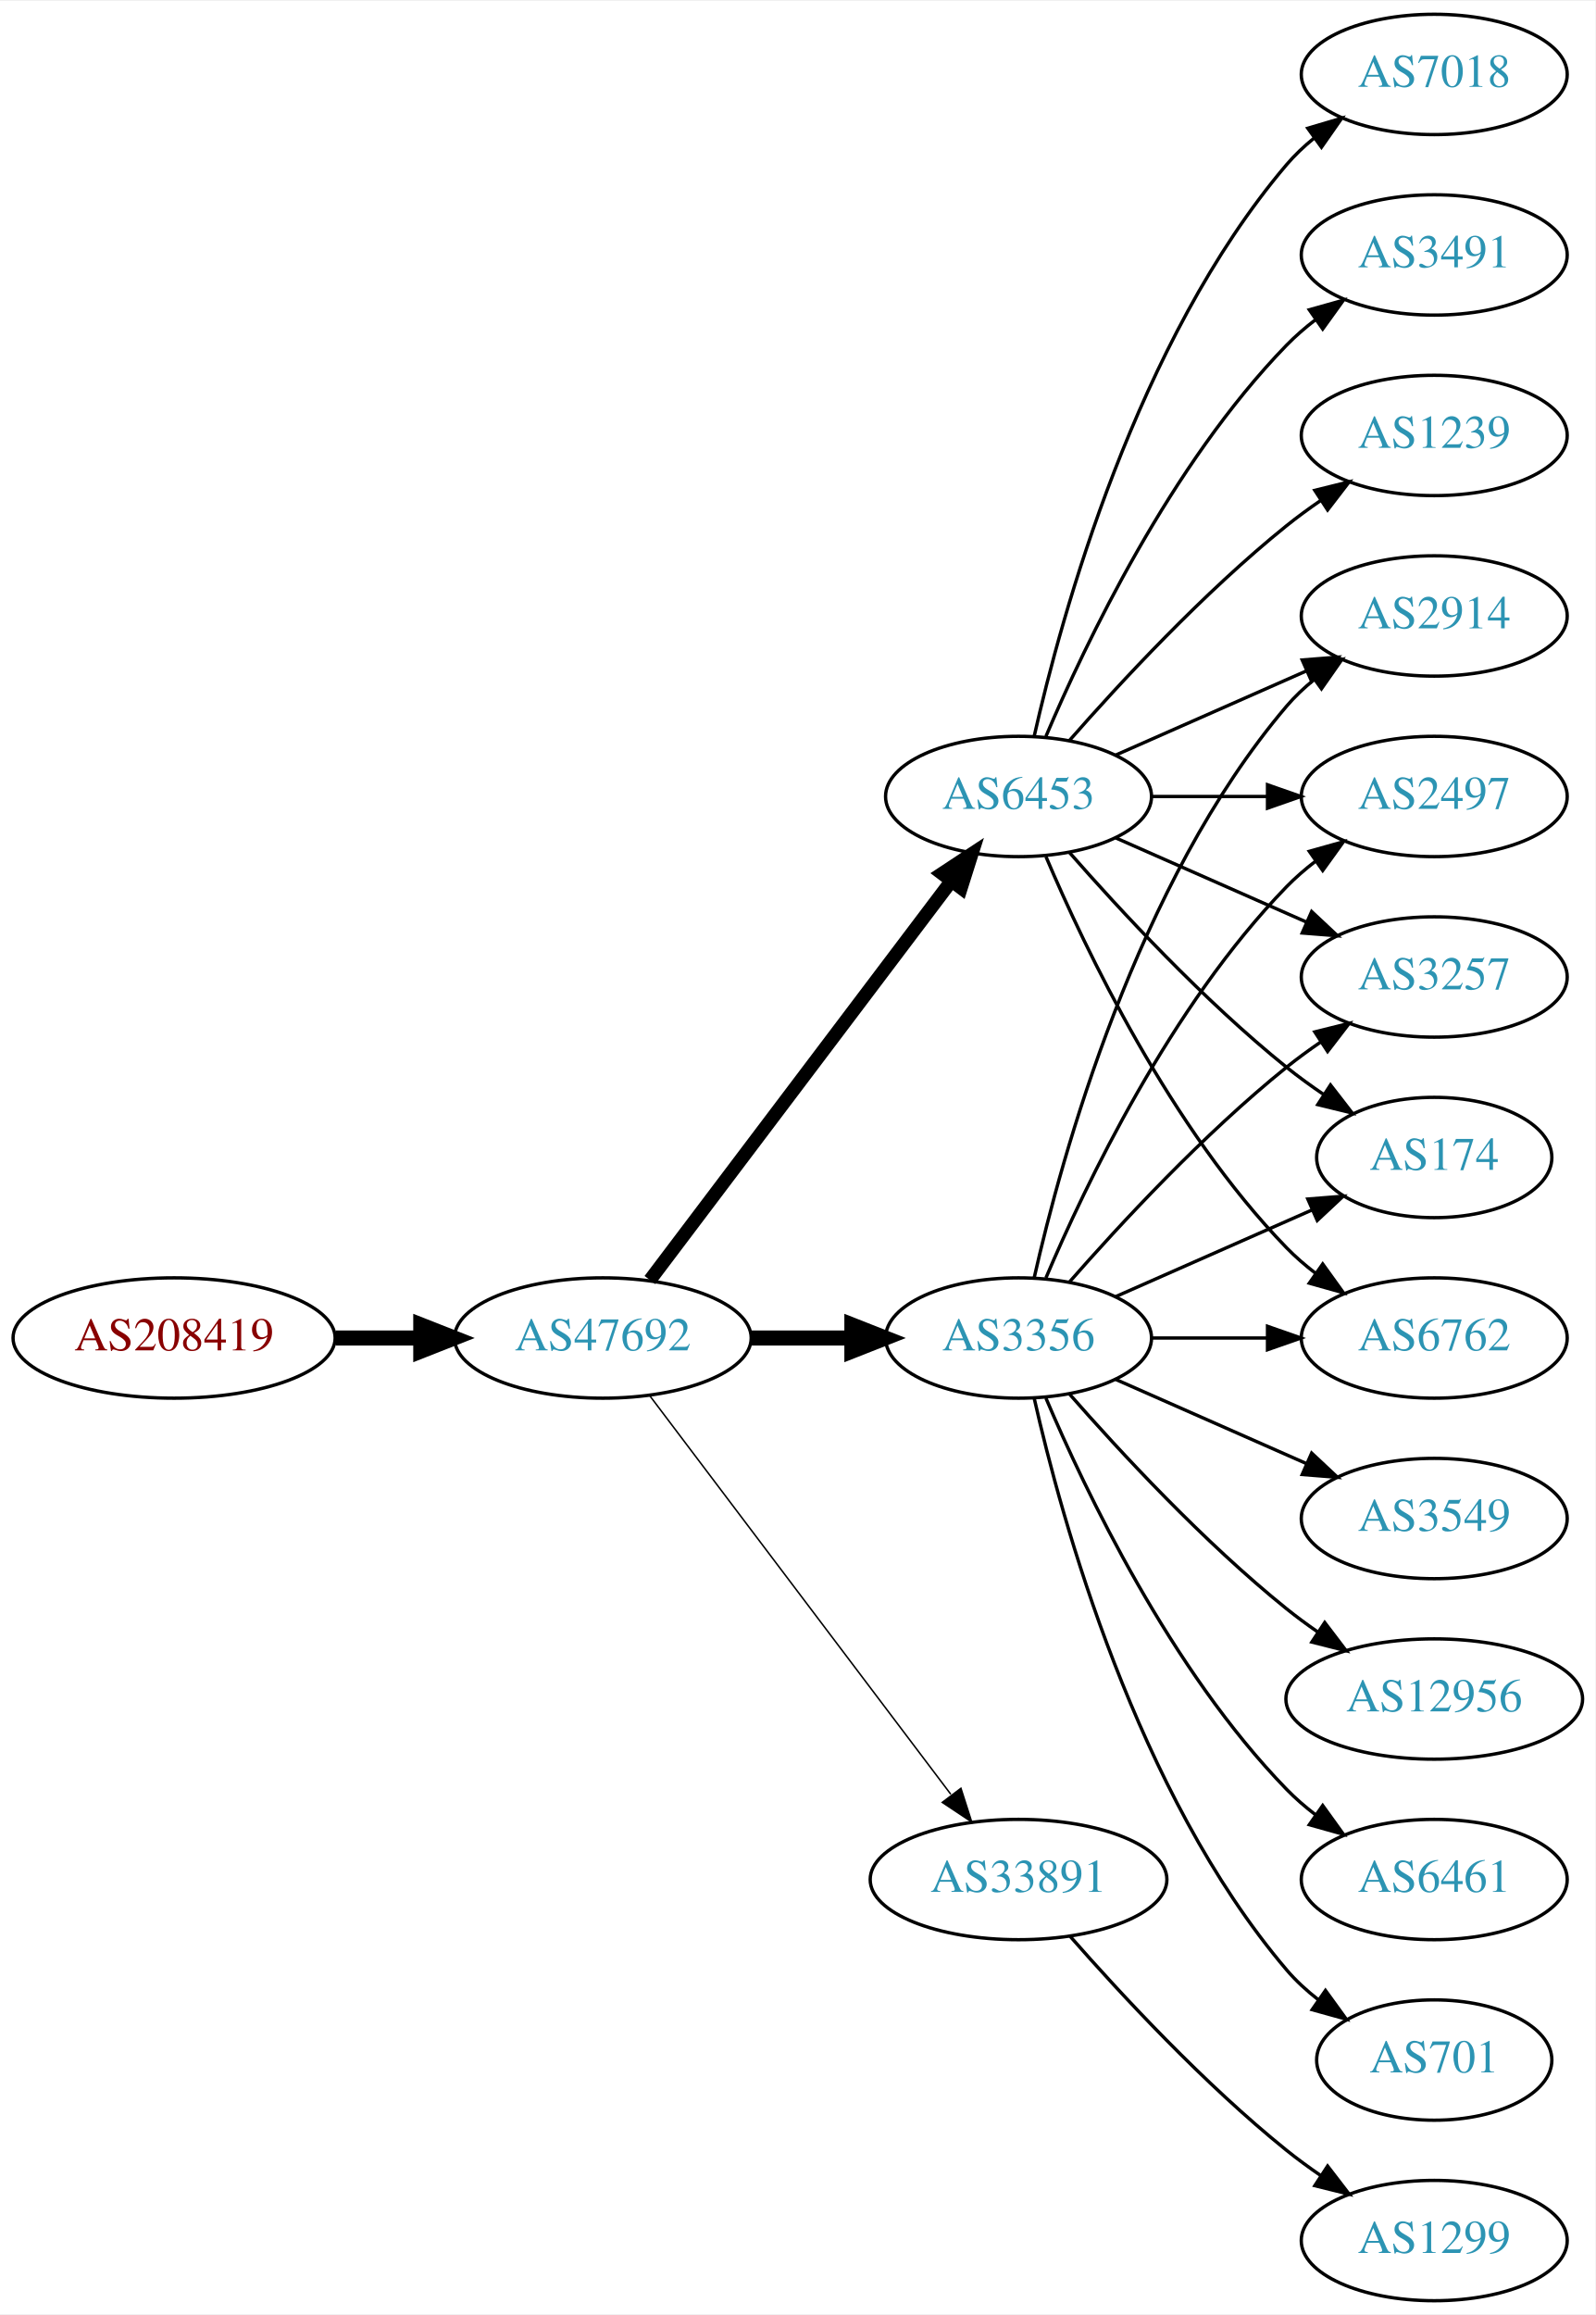
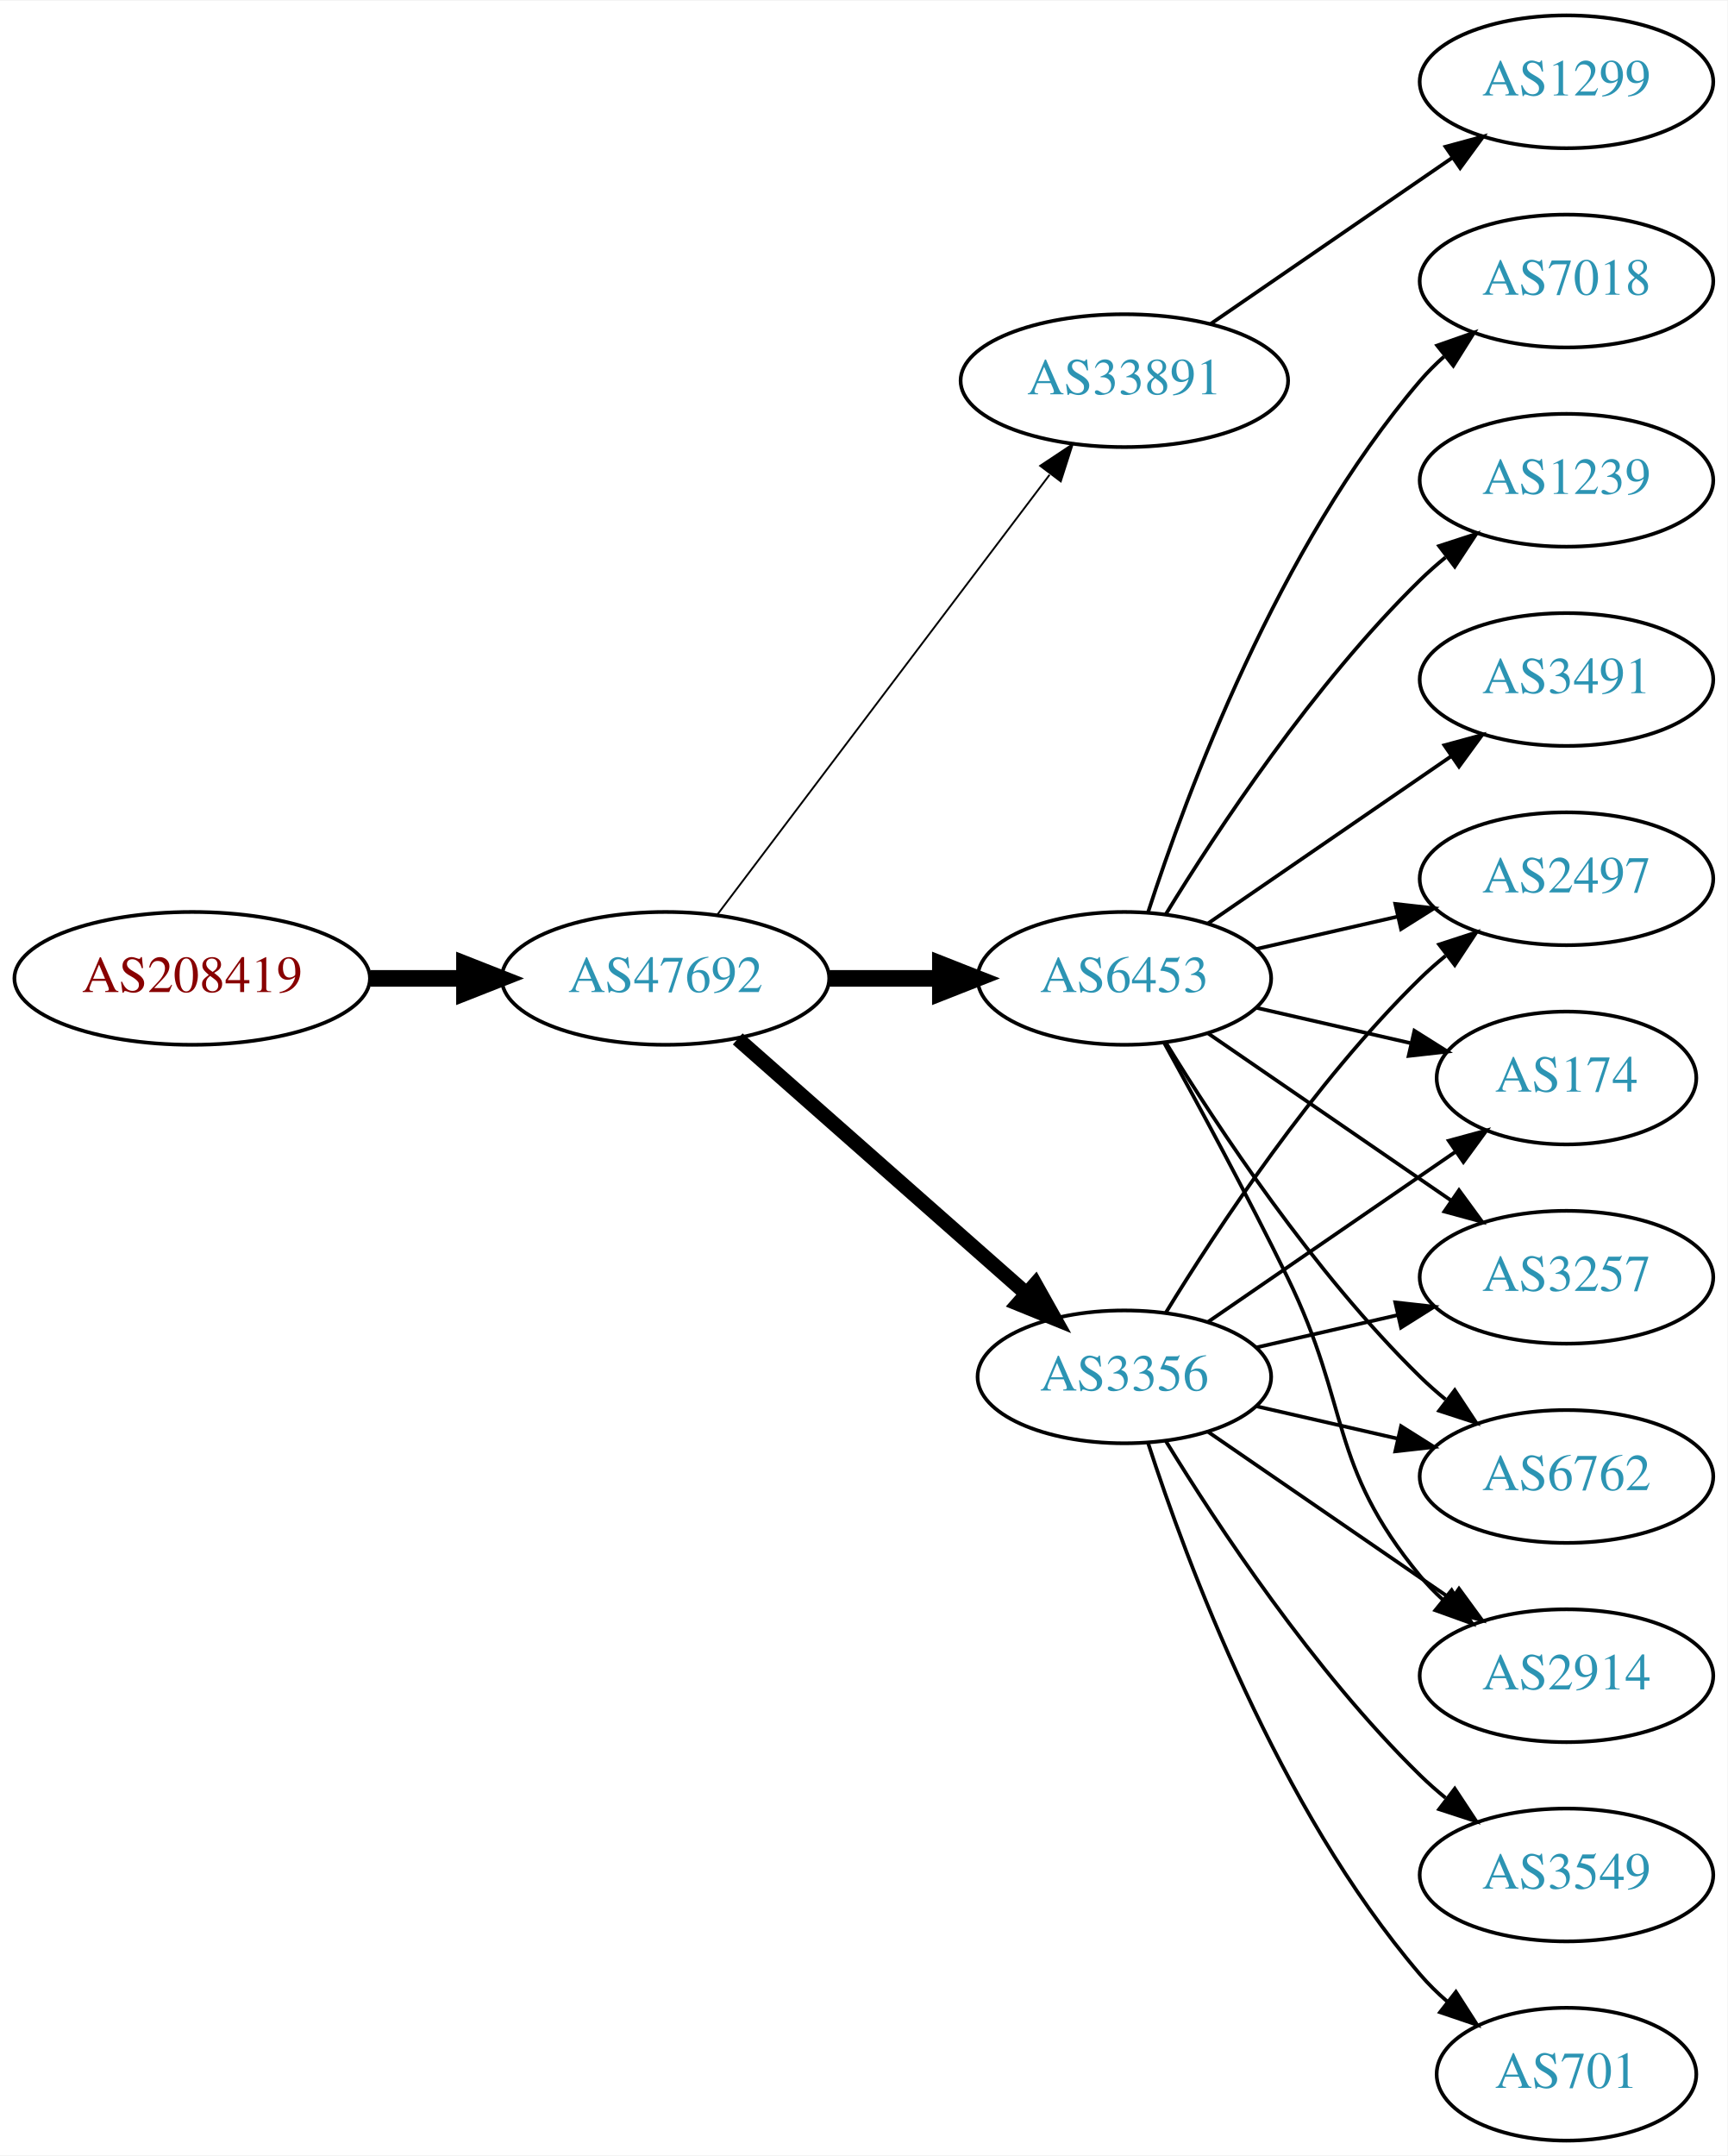
- <svg xmlns="http://www.w3.org/2000/svg" xmlns:xlink="http://www.w3.org/1999/xlink" width="477pt" height="692pt" viewBox="0.00 0.00 477.37 692.00">
-   <g id="graph0" class="graph" transform="scale(1 1) rotate(0) translate(4 688)">
-     <polygon fill="white" stroke="none" points="-4,4 -4,-688 473.368,-688 473.368,4 -4,4" />
+ <svg xmlns="http://www.w3.org/2000/svg" xmlns:xlink="http://www.w3.org/1999/xlink" width="468pt" height="584pt" viewBox="0.00 0.00 468.27 584.00">
+   <g id="graph0" class="graph" transform="scale(1 1) rotate(0) translate(4 580)">
+     <polygon fill="white" stroke="none" points="-4,4 -4,-580 464.269,-580 464.269,4 -4,4" />
    <g id="node1" class="node">
      <g id="a_node1">
        <a xlink:href="/asn/208419" xlink:title="AS208419 ~ EISENBERGER [AT]">
-           <ellipse fill="#ffffff" stroke="black" cx="48.096" cy="-288" rx="48.192" ry="18" />
-           <text text-anchor="middle" x="48.096" y="-284.3" font-family="Times,serif" font-size="14.00" fill="#880000">AS208419</text>
+           <ellipse fill="#ffffff" stroke="black" cx="48.096" cy="-315" rx="48.192" ry="18" />
+           <text text-anchor="middle" x="48.096" y="-311.3" font-family="Times,serif" font-size="14.00" fill="#880000">AS208419</text>
        </a>
      </g>
    </g>
    <g id="node2" class="node">
      <g id="a_node2">
        <a xlink:href="/asn/47692" xlink:title="AS47692 ~ Nessus GmbH [AT]">
-           <ellipse fill="#ffffff" stroke="black" cx="176.388" cy="-288" rx="44.393" ry="18" />
-           <text text-anchor="middle" x="176.388" y="-284.3" font-family="Times,serif" font-size="14.00" fill="#2c94b3">AS47692</text>
+           <ellipse fill="#ffffff" stroke="black" cx="176.388" cy="-315" rx="44.393" ry="18" />
+           <text text-anchor="middle" x="176.388" y="-311.3" font-family="Times,serif" font-size="14.00" fill="#2c94b3">AS47692</text>
        </a>
      </g>
    </g>
    <g id="edge1" class="edge">
-       <path fill="none" stroke="black" stroke-width="4.5" d="M96.481,-288C104.742,-288 113.386,-288 121.799,-288" />
-       <polygon fill="black" stroke="black" stroke-width="4.5" points="121.904,-291.938 131.904,-288 121.904,-284.063 121.904,-291.938" />
+       <path fill="none" stroke="black" stroke-width="4.5" d="M96.481,-315C104.742,-315 113.386,-315 121.799,-315" />
+       <polygon fill="black" stroke="black" stroke-width="4.5" points="121.904,-318.938 131.904,-315 121.904,-311.063 121.904,-318.938" />
    </g>
    <g id="node3" class="node">
      <g id="a_node3">
-         <a xlink:href="/asn/6453" xlink:title="AS6453 ~ TATA COMMUNICATIONS (AMERICA) INC [US]">
-           <ellipse fill="#ffffff" stroke="black" cx="300.78" cy="-450" rx="39.794" ry="18" />
-           <text text-anchor="middle" x="300.78" y="-446.3" font-family="Times,serif" font-size="14.00" fill="#2c94b3">AS6453</text>
+         <a xlink:href="/asn/33891" xlink:title="AS33891 ~ CORE-BACKBONE GMBH GLOBAL NETWORK [DE]">
+           <ellipse fill="#ffffff" stroke="black" cx="300.78" cy="-477" rx="44.393" ry="18" />
+           <text text-anchor="middle" x="300.78" y="-473.3" font-family="Times,serif" font-size="14.00" fill="#2c94b3">AS33891</text>
        </a>
      </g>
    </g>
    <g id="edge2" class="edge">
-       <path fill="none" stroke="black" stroke-width="4.05" d="M190.486,-305.337C212.11,-333.96 255.381,-391.233 280.504,-424.486" />
-       <polygon fill="black" stroke="black" stroke-width="4.05" points="277.92,-426.945 286.776,-432.788 283.575,-422.673 277.92,-426.945" />
+       <path fill="none" stroke="black" stroke-width="0.5" d="M190.486,-332.337C212.11,-360.96 255.381,-418.233 280.504,-451.486" />
+       <polygon fill="black" stroke="black" stroke-width="0.5" points="277.955,-453.919 286.776,-459.788 283.54,-449.699 277.955,-453.919" />
    </g>
    <g id="node4" class="node">
      <g id="a_node4">
        <a xlink:href="/asn/3356" xlink:title="AS3356 ~ Level 3 Parent, LLC [US]">
-           <ellipse fill="#ffffff" stroke="black" cx="300.78" cy="-288" rx="39.794" ry="18" />
-           <text text-anchor="middle" x="300.78" y="-284.3" font-family="Times,serif" font-size="14.00" fill="#2c94b3">AS3356</text>
+           <ellipse fill="#ffffff" stroke="black" cx="300.78" cy="-207" rx="39.794" ry="18" />
+           <text text-anchor="middle" x="300.78" y="-203.3" font-family="Times,serif" font-size="14.00" fill="#2c94b3">AS3356</text>
        </a>
      </g>
    </g>
    <g id="edge3" class="edge">
-       <path fill="none" stroke="black" stroke-width="4.5" d="M220.883,-288C230.572,-288 240.909,-288 250.802,-288" />
-       <polygon fill="black" stroke="black" stroke-width="4.5" points="250.904,-291.938 260.904,-288 250.904,-284.063 250.904,-291.938" />
+       <path fill="none" stroke="black" stroke-width="4" d="M195.976,-298.597C216.794,-280.228 250.67,-250.335 274.029,-229.722" />
+       <polygon fill="black" stroke="black" stroke-width="4" points="276.632,-232.093 281.815,-222.852 272.001,-226.844 276.632,-232.093" />
    </g>
    <g id="node5" class="node">
      <g id="a_node5">
-         <a xlink:href="/asn/33891" xlink:title="AS33891 ~ CORE-BACKBONE GMBH GLOBAL NETWORK [DE]">
-           <ellipse fill="#ffffff" stroke="black" cx="300.78" cy="-126" rx="44.393" ry="18" />
-           <text text-anchor="middle" x="300.78" y="-122.3" font-family="Times,serif" font-size="14.00" fill="#2c94b3">AS33891</text>
+         <a xlink:href="/asn/6453" xlink:title="AS6453 ~ TATA COMMUNICATIONS (AMERICA) INC [US]">
+           <ellipse fill="#ffffff" stroke="black" cx="300.78" cy="-315" rx="39.794" ry="18" />
+           <text text-anchor="middle" x="300.78" y="-311.3" font-family="Times,serif" font-size="14.00" fill="#2c94b3">AS6453</text>
        </a>
      </g>
    </g>
    <g id="edge4" class="edge">
-       <path fill="none" stroke="black" stroke-width="0.45" d="M190.486,-270.663C212.11,-242.04 255.381,-184.767 280.504,-151.514" />
-       <polygon fill="black" stroke="black" stroke-width="0.45" points="283.54,-153.301 286.776,-143.212 277.955,-149.081 283.54,-153.301" />
+       <path fill="none" stroke="black" stroke-width="4.5" d="M220.883,-315C230.572,-315 240.909,-315 250.802,-315" />
+       <polygon fill="black" stroke="black" stroke-width="4.5" points="250.904,-318.938 260.904,-315 250.904,-311.063 250.904,-318.938" />
    </g>
    <g id="node6" class="node">
      <g id="a_node6">
-         <a xlink:href="/asn/7018" xlink:title="AS7018 ~ AT&amp;T Services, Inc. [US]">
-           <ellipse fill="#ffffff" stroke="black" cx="425.172" cy="-666" rx="39.794" ry="18" />
-           <text text-anchor="middle" x="425.172" y="-662.3" font-family="Times,serif" font-size="14.00" fill="#2c94b3">AS7018</text>
+         <a xlink:href="/asn/1299" xlink:title="AS1299 ~ Telia Carrier [EU]">
+           <ellipse fill="#ffffff" stroke="black" cx="420.622" cy="-558" rx="39.794" ry="18" />
+           <text text-anchor="middle" x="420.622" y="-554.3" font-family="Times,serif" font-size="14.00" fill="#2c94b3">AS1299</text>
        </a>
      </g>
    </g>
    <g id="edge5" class="edge">
-       <path fill="none" stroke="black" d="M305.474,-468.075C313.613,-504.148 336.046,-586.14 380.976,-639 383.41,-641.864 386.227,-644.521 389.231,-646.961" />
-       <polygon fill="black" stroke="black" points="387.331,-649.905 397.492,-652.906 391.42,-644.224 387.331,-649.905" />
+       <path fill="none" stroke="black" d="M324.222,-492.426C342.804,-505.198 369.365,-523.455 389.744,-537.463" />
+       <polygon fill="black" stroke="black" points="387.835,-540.398 398.058,-543.178 391.8,-534.629 387.835,-540.398" />
    </g>
    <g id="node7" class="node">
      <g id="a_node7">
-         <a xlink:href="/asn/3491" xlink:title="AS3491 ~ PCCW Global, Inc. [US]">
-           <ellipse fill="#ffffff" stroke="black" cx="425.172" cy="-612" rx="39.794" ry="18" />
-           <text text-anchor="middle" x="425.172" y="-608.3" font-family="Times,serif" font-size="14.00" fill="#2c94b3">AS3491</text>
-         </a>
-       </g>
-     </g>
-     <g id="edge6" class="edge">
-       <path fill="none" stroke="black" d="M308.97,-467.975C320.737,-495.682 346.312,-549.348 380.976,-585 383.596,-587.695 386.537,-590.239 389.619,-592.608" />
-       <polygon fill="black" stroke="black" points="387.786,-595.597 397.988,-598.455 391.795,-589.859 387.786,-595.597" />
-     </g>
-     <g id="node8" class="node">
-       <g id="a_node8">
-         <a xlink:href="/asn/1239" xlink:title="AS1239 ~ Sprint [US]">
-           <ellipse fill="#ffffff" stroke="black" cx="425.172" cy="-558" rx="39.794" ry="18" />
-           <text text-anchor="middle" x="425.172" y="-554.3" font-family="Times,serif" font-size="14.00" fill="#2c94b3">AS1239</text>
-         </a>
-       </g>
-     </g>
-     <g id="edge7" class="edge">
-       <path fill="none" stroke="black" d="M315.932,-466.663C331.034,-483.894 356.155,-511.024 380.976,-531 384.231,-533.62 387.756,-536.192 391.341,-538.646" />
-       <polygon fill="black" stroke="black" points="389.429,-541.577 399.714,-544.121 393.26,-535.719 389.429,-541.577" />
-     </g>
-     <g id="node9" class="node">
-       <g id="a_node9">
        <a xlink:href="/asn/2914" xlink:title="AS2914 ~ NTT America, Inc. [US]">
-           <ellipse fill="#ffffff" stroke="black" cx="425.172" cy="-504" rx="39.794" ry="18" />
-           <text text-anchor="middle" x="425.172" y="-500.3" font-family="Times,serif" font-size="14.00" fill="#2c94b3">AS2914</text>
-         </a>
-       </g>
-     </g>
-     <g id="edge8" class="edge">
-       <path fill="none" stroke="black" d="M329.859,-462.389C346.807,-469.866 368.604,-479.483 386.974,-487.588" />
-       <polygon fill="black" stroke="black" points="385.661,-490.834 396.223,-491.669 388.487,-484.43 385.661,-490.834" />
+           <ellipse fill="#ffffff" stroke="black" cx="420.622" cy="-126" rx="39.794" ry="18" />
+           <text text-anchor="middle" x="420.622" y="-122.3" font-family="Times,serif" font-size="14.00" fill="#2c94b3">AS2914</text>
+         </a>
+       </g>
+     </g>
+     <g id="edge15" class="edge">
+       <path fill="none" stroke="black" d="M323.394,-192.143C341.882,-179.435 368.696,-161.005 389.326,-146.825" />
+       <polygon fill="black" stroke="black" points="391.488,-149.586 397.746,-141.037 387.522,-143.817 391.488,-149.586" />
    </g>
    <g id="node10" class="node">
      <g id="a_node10">
        <a xlink:href="/asn/2497" xlink:title="AS2497 ~ Internet Initiative Japan Inc. [JP]">
-           <ellipse fill="#ffffff" stroke="black" cx="425.172" cy="-450" rx="39.794" ry="18" />
-           <text text-anchor="middle" x="425.172" y="-446.3" font-family="Times,serif" font-size="14.00" fill="#2c94b3">AS2497</text>
-         </a>
-       </g>
-     </g>
-     <g id="edge9" class="edge">
-       <path fill="none" stroke="black" d="M340.505,-450C351.444,-450 363.494,-450 374.961,-450" />
-       <polygon fill="black" stroke="black" points="375.278,-453.5 385.278,-450 375.278,-446.5 375.278,-453.5" />
+           <ellipse fill="#ffffff" stroke="black" cx="420.622" cy="-342" rx="39.794" ry="18" />
+           <text text-anchor="middle" x="420.622" y="-338.3" font-family="Times,serif" font-size="14.00" fill="#2c94b3">AS2497</text>
+         </a>
+       </g>
+     </g>
+     <g id="edge18" class="edge">
+       <path fill="none" stroke="black" d="M312.045,-224.44C325.854,-246.991 352.043,-286.722 380.976,-315 383.116,-317.092 385.433,-319.137 387.833,-321.106" />
+       <polygon fill="black" stroke="black" points="386.1,-324.185 396.175,-327.464 390.343,-318.618 386.1,-324.185" />
    </g>
    <g id="node11" class="node">
      <g id="a_node11">
-         <a xlink:href="/asn/3257" xlink:title="AS3257 ~ GTT [DE]">
-           <ellipse fill="#ffffff" stroke="black" cx="425.172" cy="-396" rx="39.794" ry="18" />
-           <text text-anchor="middle" x="425.172" y="-392.3" font-family="Times,serif" font-size="14.00" fill="#2c94b3">AS3257</text>
-         </a>
-       </g>
-     </g>
-     <g id="edge10" class="edge">
-       <path fill="none" stroke="black" d="M329.859,-437.611C346.807,-430.134 368.604,-420.517 386.974,-412.412" />
-       <polygon fill="black" stroke="black" points="388.487,-415.57 396.223,-408.331 385.661,-409.166 388.487,-415.57" />
+         <a xlink:href="/asn/174" xlink:title="AS174 ~ Cogent Communications [US]">
+           <ellipse fill="#ffffff" stroke="black" cx="420.622" cy="-288" rx="35.194" ry="18" />
+           <text text-anchor="middle" x="420.622" y="-284.3" font-family="Times,serif" font-size="14.00" fill="#2c94b3">AS174</text>
+         </a>
+       </g>
+     </g>
+     <g id="edge16" class="edge">
+       <path fill="none" stroke="black" d="M323.394,-221.857C342.231,-234.805 369.711,-253.693 390.487,-267.973" />
+       <polygon fill="black" stroke="black" points="388.712,-271.001 398.935,-273.781 392.677,-265.232 388.712,-271.001" />
    </g>
    <g id="node12" class="node">
      <g id="a_node12">
-         <a xlink:href="/asn/174" xlink:title="AS174 ~ Cogent Communications [US]">
-           <ellipse fill="#ffffff" stroke="black" cx="425.172" cy="-342" rx="35.194" ry="18" />
-           <text text-anchor="middle" x="425.172" y="-338.3" font-family="Times,serif" font-size="14.00" fill="#2c94b3">AS174</text>
-         </a>
-       </g>
-     </g>
-     <g id="edge11" class="edge">
-       <path fill="none" stroke="black" d="M315.932,-433.337C331.034,-416.106 356.155,-388.976 380.976,-369 384.481,-366.179 388.299,-363.413 392.167,-360.792" />
-       <polygon fill="black" stroke="black" points="394.124,-363.694 400.613,-355.318 390.317,-357.82 394.124,-363.694" />
+         <a xlink:href="/asn/3257" xlink:title="AS3257 ~ GTT [DE]">
+           <ellipse fill="#ffffff" stroke="black" cx="420.622" cy="-234" rx="39.794" ry="18" />
+           <text text-anchor="middle" x="420.622" y="-230.3" font-family="Times,serif" font-size="14.00" fill="#2c94b3">AS3257</text>
+         </a>
+       </g>
+     </g>
+     <g id="edge17" class="edge">
+       <path fill="none" stroke="black" d="M336.499,-214.955C348.499,-217.704 362.12,-220.825 374.812,-223.733" />
+       <polygon fill="black" stroke="black" points="374.215,-227.187 384.744,-226.009 375.778,-220.364 374.215,-227.187" />
    </g>
    <g id="node13" class="node">
      <g id="a_node13">
        <a xlink:href="/asn/6762" xlink:title="AS6762 ~ TELECOM ITALIA SPARKLE S.p.A. [IT]">
-           <ellipse fill="#ffffff" stroke="black" cx="425.172" cy="-288" rx="39.794" ry="18" />
-           <text text-anchor="middle" x="425.172" y="-284.3" font-family="Times,serif" font-size="14.00" fill="#2c94b3">AS6762</text>
-         </a>
-       </g>
+           <ellipse fill="#ffffff" stroke="black" cx="420.622" cy="-180" rx="39.794" ry="18" />
+           <text text-anchor="middle" x="420.622" y="-176.3" font-family="Times,serif" font-size="14.00" fill="#2c94b3">AS6762</text>
+         </a>
+       </g>
+     </g>
+     <g id="edge20" class="edge">
+       <path fill="none" stroke="black" d="M336.499,-199.045C348.499,-196.296 362.12,-193.175 374.812,-190.267" />
+       <polygon fill="black" stroke="black" points="375.778,-193.636 384.744,-187.991 374.215,-186.813 375.778,-193.636" />
+     </g>
+     <g id="node15" class="node">
+       <g id="a_node15">
+         <a xlink:href="/asn/701" xlink:title="AS701 ~ UUNET [US]">
+           <ellipse fill="#ffffff" stroke="black" cx="420.622" cy="-18" rx="35.194" ry="18" />
+           <text text-anchor="middle" x="420.622" y="-14.3" font-family="Times,serif" font-size="14.00" fill="#2c94b3">AS701</text>
+         </a>
+       </g>
+     </g>
+     <g id="edge14" class="edge">
+       <path fill="none" stroke="black" d="M307.227,-189.009C317.541,-157.184 342.403,-90.073 380.976,-45 383.158,-42.45 385.632,-40.025 388.249,-37.749" />
+       <polygon fill="black" stroke="black" points="390.654,-40.312 396.379,-31.397 386.344,-34.796 390.654,-40.312" />
+     </g>
+     <g id="node16" class="node">
+       <g id="a_node16">
+         <a xlink:href="/asn/3549" xlink:title="AS3549 ~ Level 3 Parent, LLC [US]">
+           <ellipse fill="#ffffff" stroke="black" cx="420.622" cy="-72" rx="39.794" ry="18" />
+           <text text-anchor="middle" x="420.622" y="-68.3" font-family="Times,serif" font-size="14.00" fill="#2c94b3">AS3549</text>
+         </a>
+       </g>
+     </g>
+     <g id="edge19" class="edge">
+       <path fill="none" stroke="black" d="M312.045,-189.56C325.854,-167.009 352.043,-127.278 380.976,-99 383.116,-96.908 385.433,-94.863 387.833,-92.894" />
+       <polygon fill="black" stroke="black" points="390.343,-95.382 396.175,-86.536 386.1,-89.815 390.343,-95.382" />
+     </g>
+     <g id="edge6" class="edge">
+       <path fill="none" stroke="black" d="M311.586,-297.491C320.591,-281.211 334.141,-256.199 344.976,-234 362.256,-198.597 355.911,-183.394 380.976,-153 382.831,-150.75 384.918,-148.604 387.137,-146.576" />
+       <polygon fill="black" stroke="black" points="389.485,-149.177 395.041,-140.156 385.072,-143.744 389.485,-149.177" />
+     </g>
+     <g id="node8" class="node">
+       <g id="a_node8">
+         <a xlink:href="/asn/7018" xlink:title="AS7018 ~ AT&amp;T Services, Inc. [US]">
+           <ellipse fill="#ffffff" stroke="black" cx="420.622" cy="-504" rx="39.794" ry="18" />
+           <text text-anchor="middle" x="420.622" y="-500.3" font-family="Times,serif" font-size="14.00" fill="#2c94b3">AS7018</text>
+         </a>
+       </g>
+     </g>
+     <g id="edge7" class="edge">
+       <path fill="none" stroke="black" d="M307.227,-332.991C317.541,-364.816 342.403,-431.927 380.976,-477 382.922,-479.274 385.1,-481.449 387.404,-483.507" />
+       <polygon fill="black" stroke="black" points="385.574,-486.524 395.573,-490.027 389.941,-481.053 385.574,-486.524" />
+     </g>
+     <g id="node9" class="node">
+       <g id="a_node9">
+         <a xlink:href="/asn/1239" xlink:title="AS1239 ~ Sprint [US]">
+           <ellipse fill="#ffffff" stroke="black" cx="420.622" cy="-450" rx="39.794" ry="18" />
+           <text text-anchor="middle" x="420.622" y="-446.3" font-family="Times,serif" font-size="14.00" fill="#2c94b3">AS1239</text>
+         </a>
+       </g>
+     </g>
+     <g id="edge8" class="edge">
+       <path fill="none" stroke="black" d="M312.045,-332.44C325.854,-354.991 352.043,-394.722 380.976,-423 383.116,-425.092 385.433,-427.137 387.833,-429.106" />
+       <polygon fill="black" stroke="black" points="386.1,-432.185 396.175,-435.464 390.343,-426.618 386.1,-432.185" />
+     </g>
+     <g id="edge9" class="edge">
+       <path fill="none" stroke="black" d="M336.499,-322.955C348.499,-325.704 362.12,-328.825 374.812,-331.733" />
+       <polygon fill="black" stroke="black" points="374.215,-335.187 384.744,-334.009 375.778,-328.364 374.215,-335.187" />
+     </g>
+     <g id="edge10" class="edge">
+       <path fill="none" stroke="black" d="M336.499,-307.045C349.592,-304.045 364.614,-300.604 378.255,-297.478" />
+       <polygon fill="black" stroke="black" points="379.396,-300.807 388.362,-295.162 377.833,-293.984 379.396,-300.807" />
+     </g>
+     <g id="edge11" class="edge">
+       <path fill="none" stroke="black" d="M323.394,-300.143C341.882,-287.435 368.696,-269.005 389.326,-254.825" />
+       <polygon fill="black" stroke="black" points="391.488,-257.586 397.746,-249.037 387.522,-251.817 391.488,-257.586" />
    </g>
    <g id="edge12" class="edge">
-       <path fill="none" stroke="black" d="M308.97,-432.025C320.737,-404.318 346.312,-350.652 380.976,-315 383.596,-312.305 386.537,-309.761 389.619,-307.392" />
-       <polygon fill="black" stroke="black" points="391.795,-310.141 397.988,-301.545 387.786,-304.403 391.795,-310.141" />
-     </g>
-     <g id="edge19" class="edge">
-       <path fill="none" stroke="black" d="M305.474,-306.075C313.613,-342.148 336.046,-424.14 380.976,-477 383.41,-479.864 386.227,-482.521 389.231,-484.961" />
-       <polygon fill="black" stroke="black" points="387.331,-487.905 397.492,-490.906 391.42,-482.224 387.331,-487.905" />
-     </g>
-     <g id="edge14" class="edge">
-       <path fill="none" stroke="black" d="M308.97,-305.975C320.737,-333.682 346.312,-387.348 380.976,-423 383.596,-425.695 386.537,-428.239 389.619,-430.608" />
-       <polygon fill="black" stroke="black" points="387.786,-433.597 397.988,-436.455 391.795,-427.859 387.786,-433.597" />
-     </g>
-     <g id="edge16" class="edge">
-       <path fill="none" stroke="black" d="M315.932,-304.663C331.034,-321.894 356.155,-349.024 380.976,-369 384.231,-371.62 387.756,-374.192 391.341,-376.646" />
-       <polygon fill="black" stroke="black" points="389.429,-379.577 399.714,-382.121 393.26,-373.719 389.429,-379.577" />
-     </g>
-     <g id="edge17" class="edge">
-       <path fill="none" stroke="black" d="M329.859,-300.389C347.288,-308.078 369.845,-318.031 388.528,-326.274" />
-       <polygon fill="black" stroke="black" points="387.336,-329.573 397.898,-330.408 390.162,-323.169 387.336,-329.573" />
-     </g>
-     <g id="edge20" class="edge">
-       <path fill="none" stroke="black" d="M340.505,-288C351.444,-288 363.494,-288 374.961,-288" />
-       <polygon fill="black" stroke="black" points="375.278,-291.5 385.278,-288 375.278,-284.5 375.278,-291.5" />
+       <path fill="none" stroke="black" d="M312.045,-297.56C325.854,-275.009 352.043,-235.278 380.976,-207 383.116,-204.908 385.433,-202.863 387.833,-200.894" />
+       <polygon fill="black" stroke="black" points="390.343,-203.382 396.175,-194.536 386.1,-197.815 390.343,-203.382" />
    </g>
    <g id="node14" class="node">
      <g id="a_node14">
-         <a xlink:href="/asn/701" xlink:title="AS701 ~ UUNET [US]">
-           <ellipse fill="#ffffff" stroke="black" cx="425.172" cy="-72" rx="35.194" ry="18" />
-           <text text-anchor="middle" x="425.172" y="-68.3" font-family="Times,serif" font-size="14.00" fill="#2c94b3">AS701</text>
+         <a xlink:href="/asn/3491" xlink:title="AS3491 ~ PCCW Global, Inc. [US]">
+           <ellipse fill="#ffffff" stroke="black" cx="420.622" cy="-396" rx="39.794" ry="18" />
+           <text text-anchor="middle" x="420.622" y="-392.3" font-family="Times,serif" font-size="14.00" fill="#2c94b3">AS3491</text>
        </a>
      </g>
    </g>
    <g id="edge13" class="edge">
-       <path fill="none" stroke="black" d="M305.474,-269.925C313.613,-233.852 336.046,-151.86 380.976,-99 383.746,-95.74 387.012,-92.748 390.488,-90.04" />
-       <polygon fill="black" stroke="black" points="392.623,-92.818 398.841,-84.24 388.631,-87.068 392.623,-92.818" />
-     </g>
-     <g id="node15" class="node">
-       <g id="a_node15">
-         <a xlink:href="/asn/3549" xlink:title="AS3549 ~ Level 3 Parent, LLC [US]">
-           <ellipse fill="#ffffff" stroke="black" cx="425.172" cy="-234" rx="39.794" ry="18" />
-           <text text-anchor="middle" x="425.172" y="-230.3" font-family="Times,serif" font-size="14.00" fill="#2c94b3">AS3549</text>
-         </a>
-       </g>
-     </g>
-     <g id="edge15" class="edge">
-       <path fill="none" stroke="black" d="M329.859,-275.611C346.807,-268.134 368.604,-258.517 386.974,-250.412" />
-       <polygon fill="black" stroke="black" points="388.487,-253.57 396.223,-246.331 385.661,-247.166 388.487,-253.57" />
-     </g>
-     <g id="node16" class="node">
-       <g id="a_node16">
-         <a xlink:href="/asn/12956" xlink:title="AS12956 ~ TELXIUS [ES]">
-           <ellipse fill="#ffffff" stroke="black" cx="425.172" cy="-180" rx="44.393" ry="18" />
-           <text text-anchor="middle" x="425.172" y="-176.3" font-family="Times,serif" font-size="14.00" fill="#2c94b3">AS12956</text>
-         </a>
-       </g>
-     </g>
-     <g id="edge18" class="edge">
-       <path fill="none" stroke="black" d="M315.932,-271.337C331.034,-254.106 356.155,-226.976 380.976,-207 383.904,-204.643 387.05,-202.325 390.262,-200.098" />
-       <polygon fill="black" stroke="black" points="392.397,-202.882 398.81,-194.448 388.538,-197.042 392.397,-202.882" />
-     </g>
-     <g id="node17" class="node">
-       <g id="a_node17">
-         <a xlink:href="/asn/6461" xlink:title="AS6461 ~ Zayo Bandwidth [US]">
-           <ellipse fill="#ffffff" stroke="black" cx="425.172" cy="-126" rx="39.794" ry="18" />
-           <text text-anchor="middle" x="425.172" y="-122.3" font-family="Times,serif" font-size="14.00" fill="#2c94b3">AS6461</text>
-         </a>
-       </g>
-     </g>
-     <g id="edge21" class="edge">
-       <path fill="none" stroke="black" d="M308.97,-270.025C320.737,-242.318 346.312,-188.652 380.976,-153 383.596,-150.305 386.537,-147.761 389.619,-145.392" />
-       <polygon fill="black" stroke="black" points="391.795,-148.141 397.988,-139.545 387.786,-142.403 391.795,-148.141" />
-     </g>
-     <g id="node18" class="node">
-       <g id="a_node18">
-         <a xlink:href="/asn/1299" xlink:title="AS1299 ~ Telia Carrier [EU]">
-           <ellipse fill="#ffffff" stroke="black" cx="425.172" cy="-18" rx="39.794" ry="18" />
-           <text text-anchor="middle" x="425.172" y="-14.3" font-family="Times,serif" font-size="14.00" fill="#2c94b3">AS1299</text>
-         </a>
-       </g>
-     </g>
-     <g id="edge22" class="edge">
-       <path fill="none" stroke="black" d="M316.213,-109.017C331.344,-91.772 356.308,-64.852 380.976,-45 384.231,-42.38 387.756,-39.808 391.341,-37.354" />
-       <polygon fill="black" stroke="black" points="393.26,-40.281 399.714,-31.879 389.429,-34.423 393.26,-40.281" />
+       <path fill="none" stroke="black" d="M323.394,-329.857C341.882,-342.565 368.696,-360.995 389.326,-375.175" />
+       <polygon fill="black" stroke="black" points="387.522,-378.183 397.746,-380.963 391.488,-372.414 387.522,-378.183" />
    </g>
  </g>
</svg>
